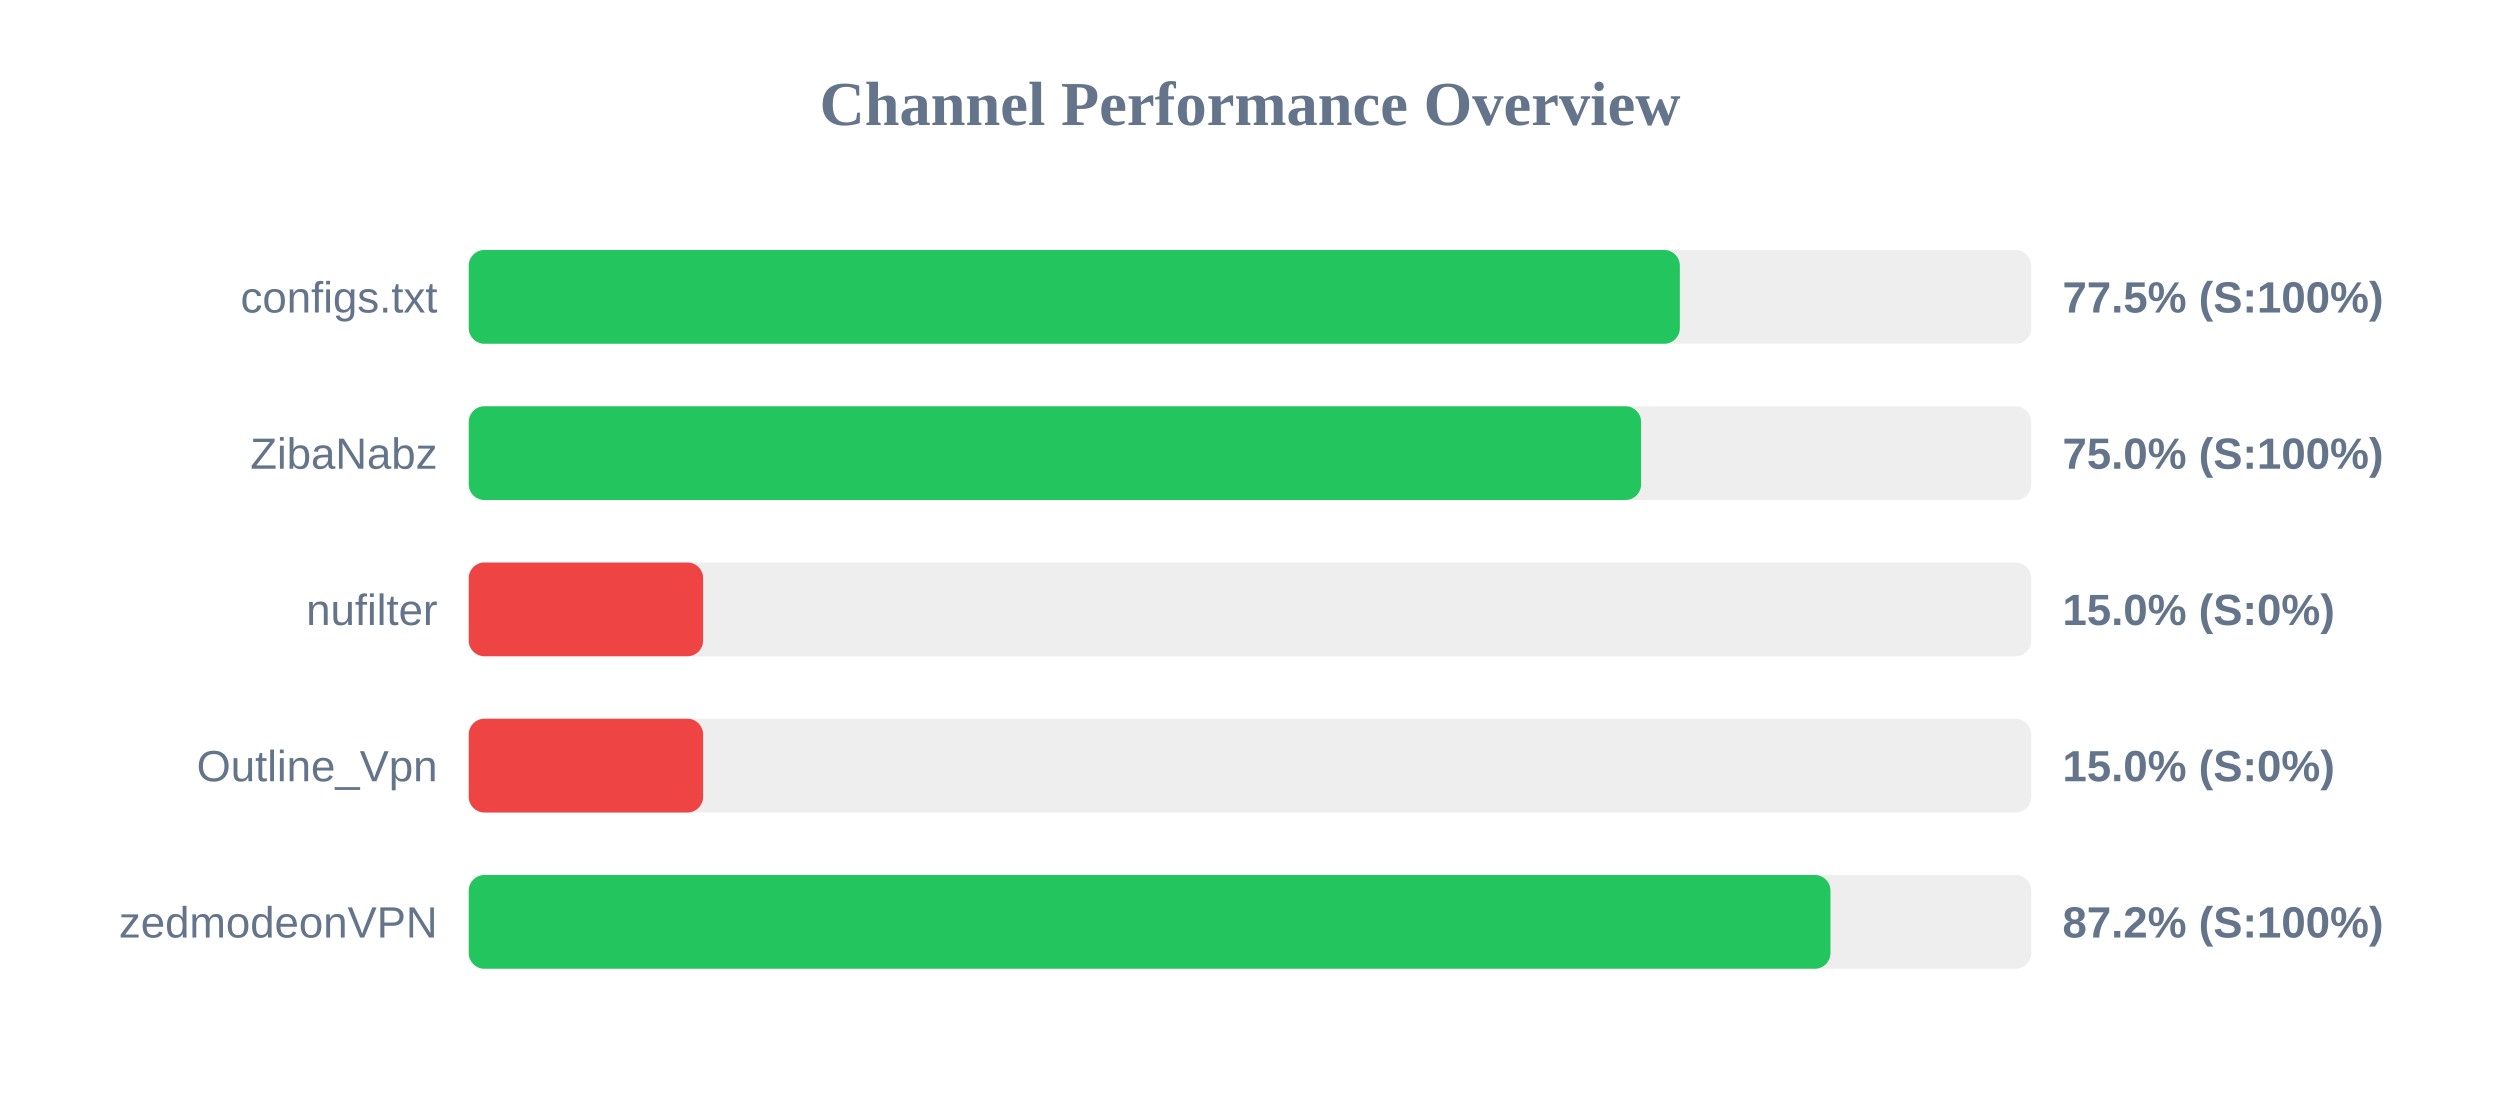
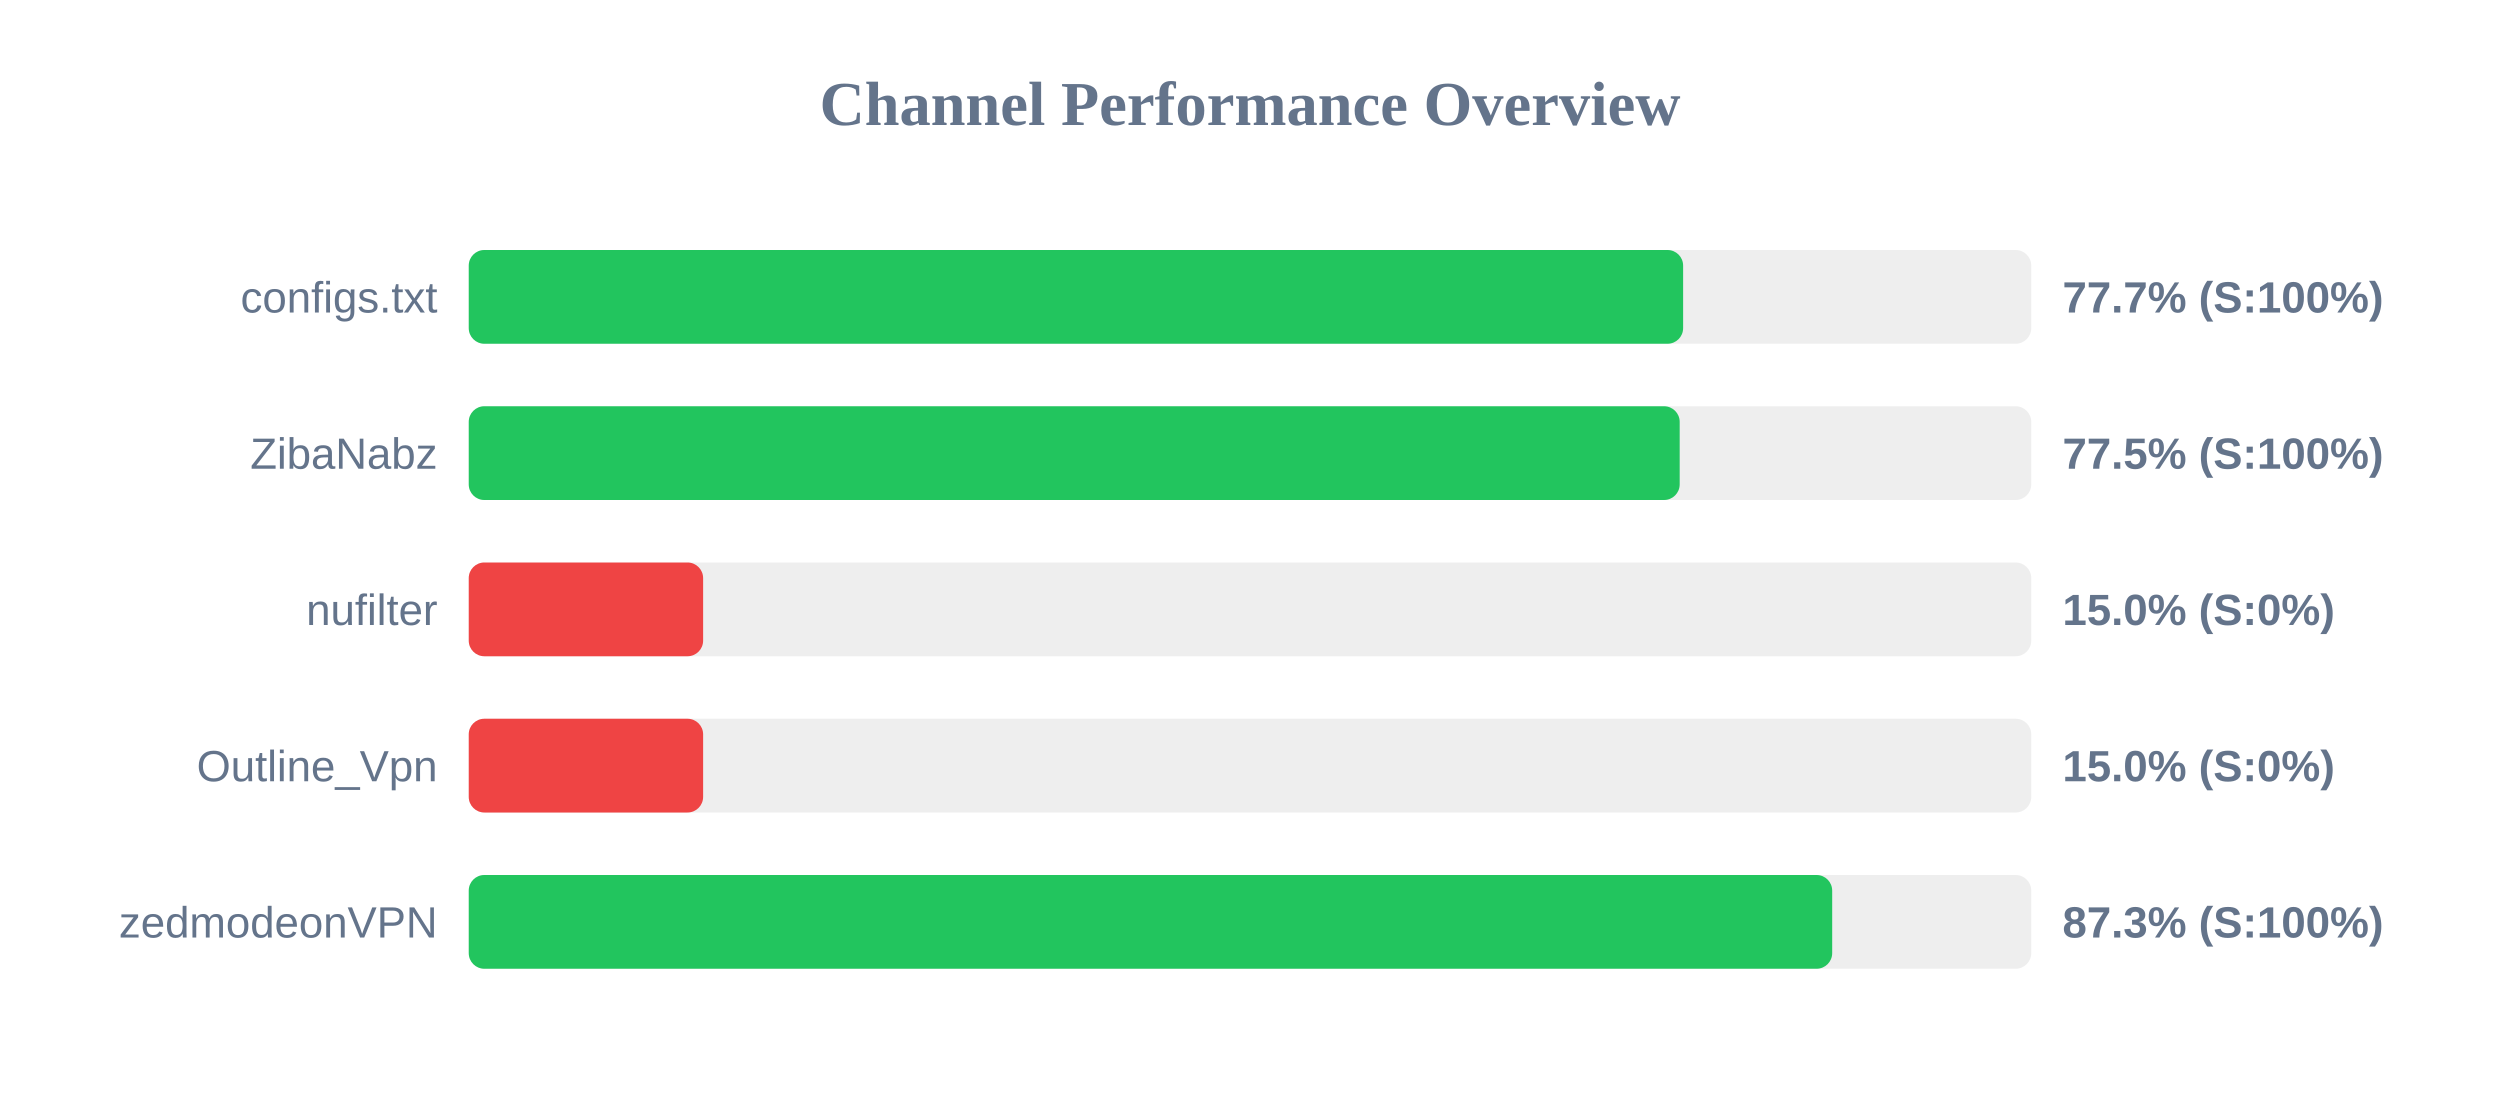
<svg xmlns="http://www.w3.org/2000/svg" width="800" height="350" version="1.1">
  <style>
        .row { font: 14px Arial; fill: #64748b; }
        .score { font: bold 14px Arial; fill: #64748b; }
    </style>
  <text x="400" y="40" text-anchor="middle" font-size="20px" font-weight="bold" fill="#64748b">Channel Performance Overview</text>
  <rect x="150" y="80" width="500" height="30" fill="#eee" rx="5" />
-   <rect x="150" y="80" width="387.55" height="30" fill="#22c55e" rx="5" />
+   <rect x="150" y="80" width="388.6" height="30" fill="#22c55e" rx="5" />
  <text x="140" y="100" text-anchor="end" class="row">configs.txt</text>
-   <text x="660" y="100" text-anchor="start" class="score">77.5% (S:100%)</text>
+   <text x="660" y="100" text-anchor="start" class="score">77.7% (S:100%)</text>
  <rect x="150" y="130" width="500" height="30" fill="#eee" rx="5" />
-   <rect x="150" y="130" width="375.15" height="30" fill="#22c55e" rx="5" />
+   <rect x="150" y="130" width="387.5" height="30" fill="#22c55e" rx="5" />
  <text x="140" y="150" text-anchor="end" class="row">ZibaNabz</text>
-   <text x="660" y="150" text-anchor="start" class="score">75.0% (S:100%)</text>
+   <text x="660" y="150" text-anchor="start" class="score">77.5% (S:100%)</text>
  <rect x="150" y="180" width="500" height="30" fill="#eee" rx="5" />
  <rect x="150" y="180" width="75.0" height="30" fill="#ef4444" rx="5" />
  <text x="140" y="200" text-anchor="end" class="row">nufilter</text>
  <text x="660" y="200" text-anchor="start" class="score">15.0% (S:0%)</text>
  <rect x="150" y="230" width="500" height="30" fill="#eee" rx="5" />
  <rect x="150" y="230" width="75.0" height="30" fill="#ef4444" rx="5" />
  <text x="140" y="250" text-anchor="end" class="row">Outline_Vpn</text>
  <text x="660" y="250" text-anchor="start" class="score">15.0% (S:0%)</text>
  <rect x="150" y="280" width="500" height="30" fill="#eee" rx="5" />
-   <rect x="150" y="280" width="435.75" height="30" fill="#22c55e" rx="5" />
+   <rect x="150" y="280" width="436.3" height="30" fill="#22c55e" rx="5" />
  <text x="140" y="300" text-anchor="end" class="row">zedmodeonVPN</text>
-   <text x="660" y="300" text-anchor="start" class="score">87.2% (S:100%)</text>
+   <text x="660" y="300" text-anchor="start" class="score">87.3% (S:100%)</text>
</svg>
